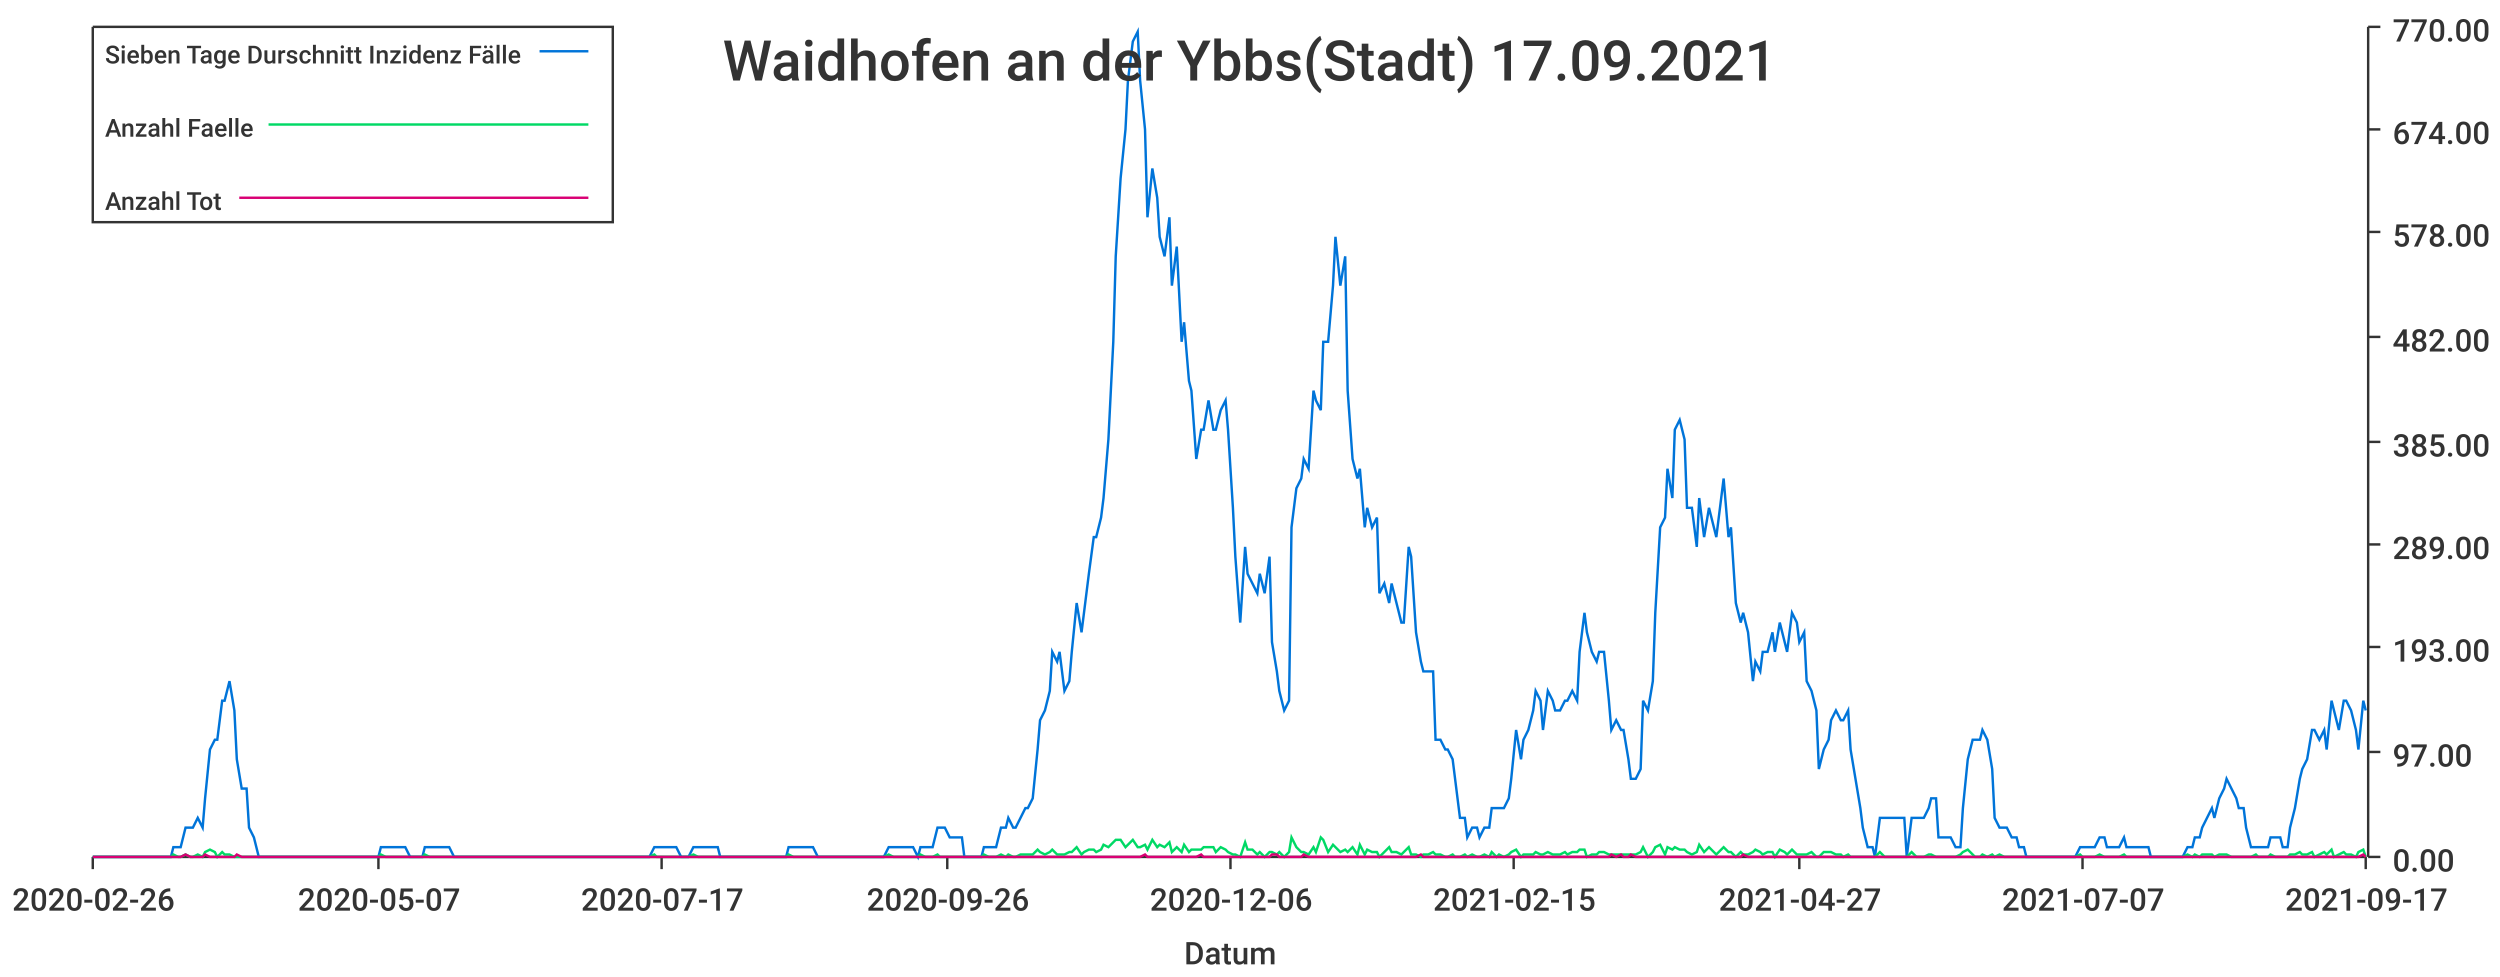
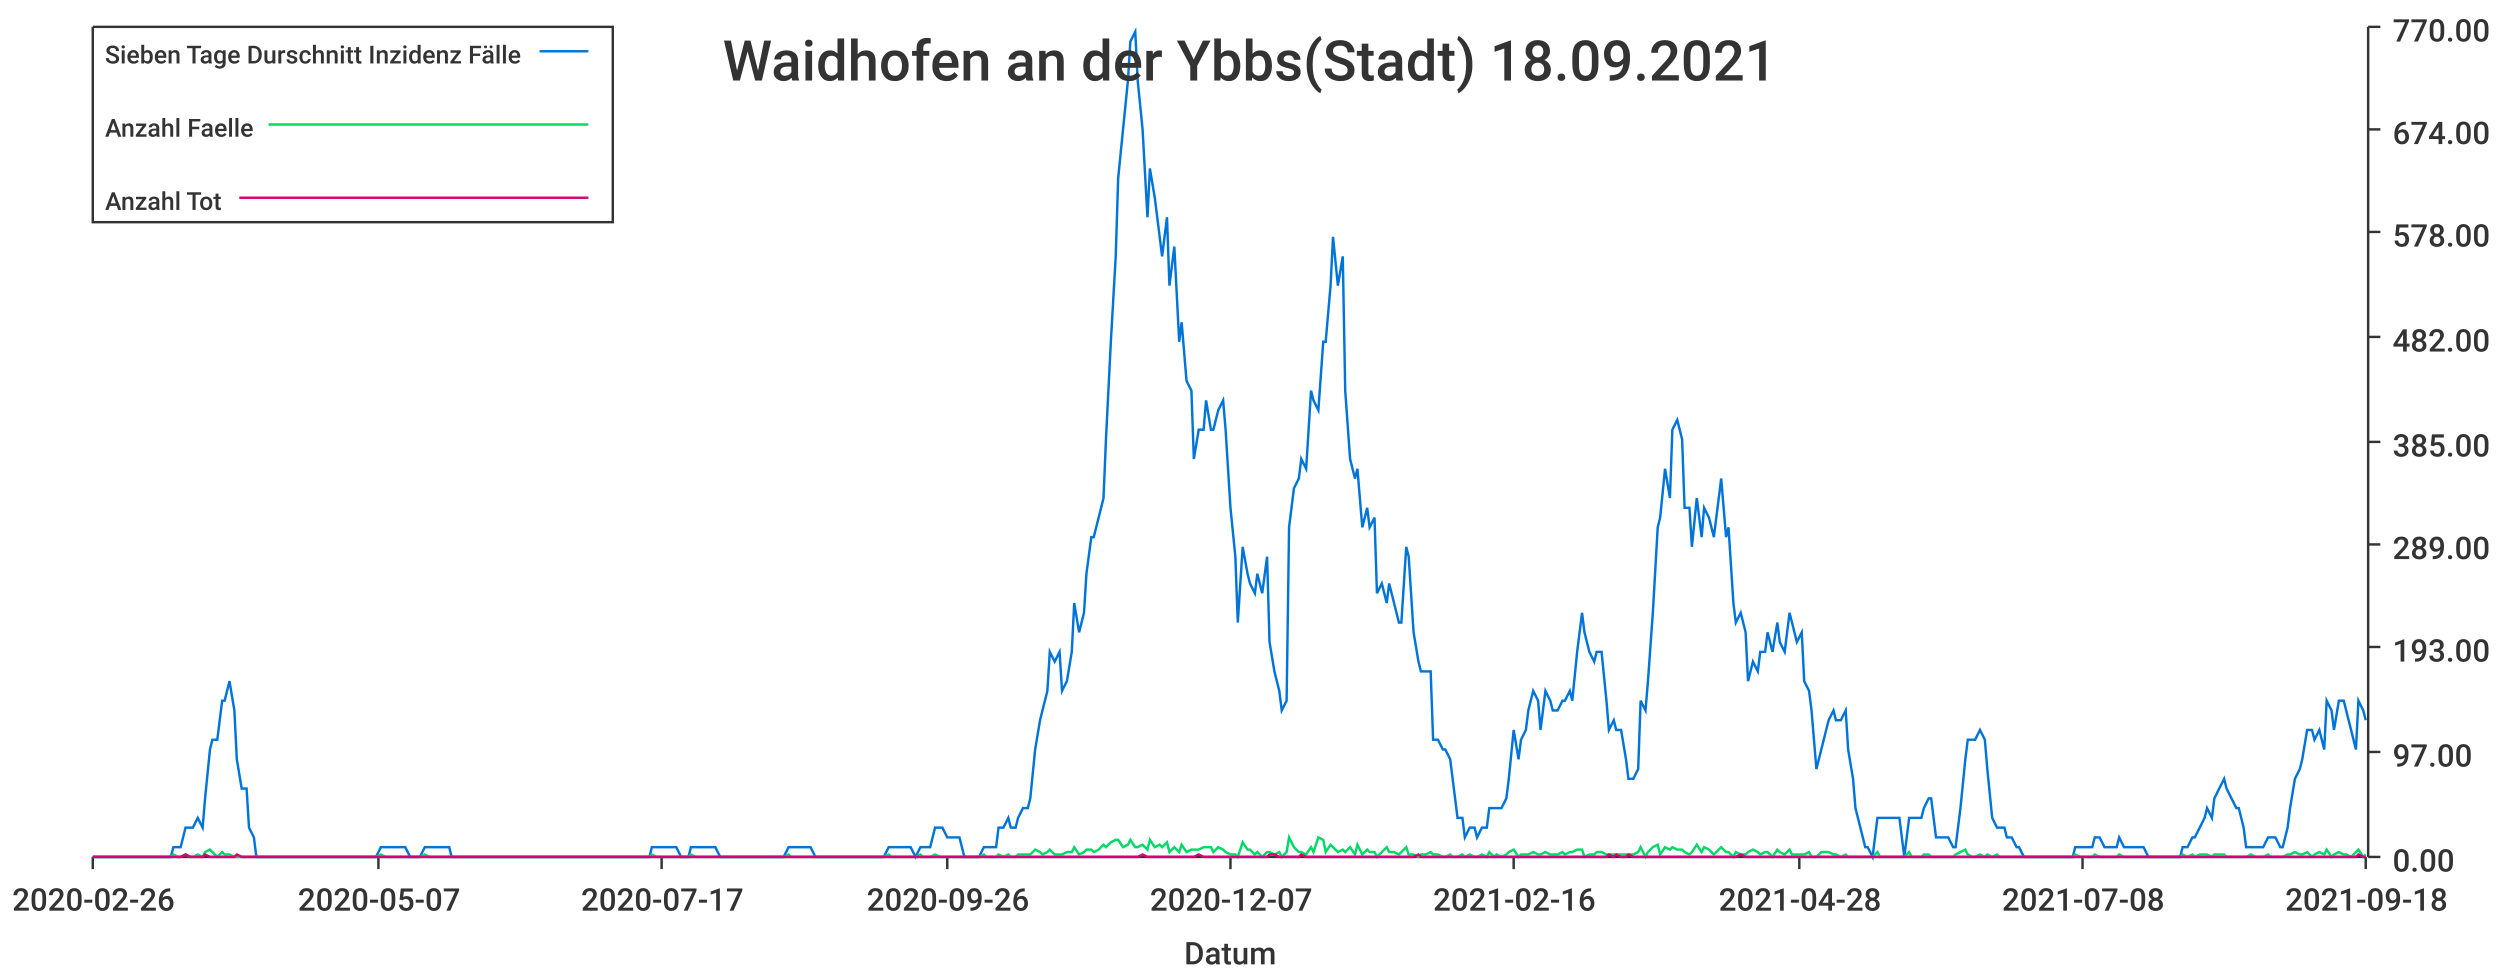
<svg xmlns="http://www.w3.org/2000/svg" width="1024" height="400">\n<path d="M 0 0 L 1024 0 L 1024 400 L 0 400 L 0 0" style="stroke-width:0;stroke:rgba(255,255,255,1.0);fill:rgba(255,255,255,1.0)" />
  <path d="M 38 11 L 969 11 L 969 351 L 38 351 L 38 11" style="stroke-width:0;stroke:rgba(255,255,255,1.0);fill:rgba(255,255,255,1.0)" />
  <path d="M 38 351 L 969 351" style="stroke-width:1;stroke:rgba(51,51,51,1.0);fill:none" />
  <path d="M 38 351 L 38 356" style="stroke-width:1;stroke:rgba(51,51,51,1.0);fill:none" />
  <text x="5" y="373" style="stroke-width:0;stroke:none;fill:rgba(51,51,51,1.0);font-size:12.8px;font-family:'Roboto Medium',sans-serif">2020-02-26</text>
  <path d="M 155 351 L 155 356" style="stroke-width:1;stroke:rgba(51,51,51,1.0);fill:none" />
  <text x="122" y="373" style="stroke-width:0;stroke:none;fill:rgba(51,51,51,1.0);font-size:12.8px;font-family:'Roboto Medium',sans-serif">2020-05-07</text>
  <path d="M 271 351 L 271 356" style="stroke-width:1;stroke:rgba(51,51,51,1.0);fill:none" />
  <text x="238" y="373" style="stroke-width:0;stroke:none;fill:rgba(51,51,51,1.0);font-size:12.8px;font-family:'Roboto Medium',sans-serif">2020-07-17</text>
  <path d="M 388 351 L 388 356" style="stroke-width:1;stroke:rgba(51,51,51,1.0);fill:none" />
  <text x="355" y="373" style="stroke-width:0;stroke:none;fill:rgba(51,51,51,1.0);font-size:12.8px;font-family:'Roboto Medium',sans-serif">2020-09-26</text>
  <path d="M 504 351 L 504 356" style="stroke-width:1;stroke:rgba(51,51,51,1.0);fill:none" />
-   <text x="471" y="373" style="stroke-width:0;stroke:none;fill:rgba(51,51,51,1.0);font-size:12.8px;font-family:'Roboto Medium',sans-serif">2020-12-06</text>
+   <text x="471" y="373" style="stroke-width:0;stroke:none;fill:rgba(51,51,51,1.0);font-size:12.8px;font-family:'Roboto Medium',sans-serif">2020-12-07</text>
  <path d="M 620 351 L 620 356" style="stroke-width:1;stroke:rgba(51,51,51,1.0);fill:none" />
-   <text x="587" y="373" style="stroke-width:0;stroke:none;fill:rgba(51,51,51,1.0);font-size:12.8px;font-family:'Roboto Medium',sans-serif">2021-02-15</text>
+   <text x="587" y="373" style="stroke-width:0;stroke:none;fill:rgba(51,51,51,1.0);font-size:12.8px;font-family:'Roboto Medium',sans-serif">2021-02-16</text>
  <path d="M 737 351 L 737 356" style="stroke-width:1;stroke:rgba(51,51,51,1.0);fill:none" />
-   <text x="704" y="373" style="stroke-width:0;stroke:none;fill:rgba(51,51,51,1.0);font-size:12.8px;font-family:'Roboto Medium',sans-serif">2021-04-27</text>
+   <text x="704" y="373" style="stroke-width:0;stroke:none;fill:rgba(51,51,51,1.0);font-size:12.8px;font-family:'Roboto Medium',sans-serif">2021-04-28</text>
  <path d="M 853 351 L 853 356" style="stroke-width:1;stroke:rgba(51,51,51,1.0);fill:none" />
-   <text x="820" y="373" style="stroke-width:0;stroke:none;fill:rgba(51,51,51,1.0);font-size:12.8px;font-family:'Roboto Medium',sans-serif">2021-07-07</text>
+   <text x="820" y="373" style="stroke-width:0;stroke:none;fill:rgba(51,51,51,1.0);font-size:12.8px;font-family:'Roboto Medium',sans-serif">2021-07-08</text>
  <path d="M 969 351 L 969 356" style="stroke-width:1;stroke:rgba(51,51,51,1.0);fill:none" />
-   <text x="936" y="373" style="stroke-width:0;stroke:none;fill:rgba(51,51,51,1.0);font-size:12.8px;font-family:'Roboto Medium',sans-serif">2021-09-17</text>
+   <text x="936" y="373" style="stroke-width:0;stroke:none;fill:rgba(51,51,51,1.0);font-size:12.8px;font-family:'Roboto Medium',sans-serif">2021-09-18</text>
  <text x="485" y="395" style="stroke-width:0;stroke:none;fill:rgba(51,51,51,1.0);font-size:12.8px;font-family:'Roboto Medium',sans-serif">Datum</text>
  <path d="M 970 351 L 970 11" style="stroke-width:1;stroke:rgba(51,51,51,1.0);fill:none" />
  <path d="M 970 351 L 975 351" style="stroke-width:1;stroke:rgba(51,51,51,1.0);fill:none" />
  <text x="980" y="357" style="stroke-width:0;stroke:none;fill:rgba(51,51,51,1.0);font-size:12.8px;font-family:'Roboto Medium',sans-serif">0.00</text>
  <path d="M 970 308 L 975 308" style="stroke-width:1;stroke:rgba(51,51,51,1.0);fill:none" />
  <text x="980" y="314" style="stroke-width:0;stroke:none;fill:rgba(51,51,51,1.0);font-size:12.8px;font-family:'Roboto Medium',sans-serif">97.00</text>
  <path d="M 970 265 L 975 265" style="stroke-width:1;stroke:rgba(51,51,51,1.0);fill:none" />
  <text x="980" y="271" style="stroke-width:0;stroke:none;fill:rgba(51,51,51,1.0);font-size:12.8px;font-family:'Roboto Medium',sans-serif">193.00</text>
  <path d="M 970 223 L 975 223" style="stroke-width:1;stroke:rgba(51,51,51,1.0);fill:none" />
  <text x="980" y="229" style="stroke-width:0;stroke:none;fill:rgba(51,51,51,1.0);font-size:12.8px;font-family:'Roboto Medium',sans-serif">289.00</text>
  <path d="M 970 181 L 975 181" style="stroke-width:1;stroke:rgba(51,51,51,1.0);fill:none" />
  <text x="980" y="187" style="stroke-width:0;stroke:none;fill:rgba(51,51,51,1.0);font-size:12.8px;font-family:'Roboto Medium',sans-serif">385.00</text>
  <path d="M 970 138 L 975 138" style="stroke-width:1;stroke:rgba(51,51,51,1.0);fill:none" />
  <text x="980" y="144" style="stroke-width:0;stroke:none;fill:rgba(51,51,51,1.0);font-size:12.8px;font-family:'Roboto Medium',sans-serif">482.00</text>
  <path d="M 970 95 L 975 95" style="stroke-width:1;stroke:rgba(51,51,51,1.0);fill:none" />
  <text x="980" y="101" style="stroke-width:0;stroke:none;fill:rgba(51,51,51,1.0);font-size:12.8px;font-family:'Roboto Medium',sans-serif">578.00</text>
  <path d="M 970 53 L 975 53" style="stroke-width:1;stroke:rgba(51,51,51,1.0);fill:none" />
  <text x="980" y="59" style="stroke-width:0;stroke:none;fill:rgba(51,51,51,1.0);font-size:12.8px;font-family:'Roboto Medium',sans-serif">674.00</text>
  <path d="M 970 11 L 975 11" style="stroke-width:1;stroke:rgba(51,51,51,1.0);fill:none" />
  <text x="980" y="17" style="stroke-width:0;stroke:none;fill:rgba(51,51,51,1.0);font-size:12.8px;font-family:'Roboto Medium',sans-serif">770.00</text>
-   <path d="M 38 351 L 40 351 L 42 351 L 43 351 L 45 351 L 47 351 L 48 351 L 50 351 L 52 351 L 53 351 L 55 351 L 56 351 L 58 351 L 60 351 L 61 351 L 63 351 L 65 351 L 66 351 L 68 351 L 70 351 L 71 347 L 73 347 L 74 347 L 76 339 L 78 339 L 79 339 L 81 335 L 83 339 L 84 327 L 86 307 L 88 303 L 89 303 L 91 287 L 92 287 L 94 279 L 96 291 L 97 311 L 99 323 L 101 323 L 102 339 L 104 343 L 106 351 L 107 351 L 109 351 L 110 351 L 112 351 L 114 351 L 115 351 L 117 351 L 119 351 L 120 351 L 122 351 L 124 351 L 125 351 L 127 351 L 128 351 L 130 351 L 132 351 L 133 351 L 135 351 L 137 351 L 138 351 L 140 351 L 142 351 L 143 351 L 145 351 L 146 351 L 148 351 L 150 351 L 151 351 L 153 351 L 155 351 L 156 347 L 158 347 L 160 347 L 161 347 L 163 347 L 164 347 L 166 347 L 168 351 L 169 351 L 171 351 L 173 351 L 174 347 L 176 347 L 178 347 L 179 347 L 181 347 L 182 347 L 184 347 L 186 351 L 187 351 L 189 351 L 191 351 L 192 351 L 194 351 L 196 351 L 197 351 L 199 351 L 200 351 L 202 351 L 204 351 L 205 351 L 207 351 L 209 351 L 210 351 L 212 351 L 214 351 L 215 351 L 217 351 L 218 351 L 220 351 L 222 351 L 223 351 L 225 351 L 227 351 L 228 351 L 230 351 L 232 351 L 233 351 L 235 351 L 236 351 L 238 351 L 240 351 L 241 351 L 243 351 L 245 351 L 246 351 L 248 351 L 250 351 L 251 351 L 253 351 L 254 351 L 256 351 L 258 351 L 259 351 L 261 351 L 263 351 L 264 351 L 266 351 L 268 347 L 269 347 L 271 347 L 272 347 L 274 347 L 276 347 L 277 347 L 279 351 L 281 351 L 282 351 L 284 347 L 286 347 L 287 347 L 289 347 L 290 347 L 292 347 L 294 347 L 295 351 L 297 351 L 299 351 L 300 351 L 302 351 L 304 351 L 305 351 L 307 351 L 308 351 L 310 351 L 312 351 L 313 351 L 315 351 L 317 351 L 318 351 L 320 351 L 322 351 L 323 347 L 325 347 L 326 347 L 328 347 L 330 347 L 331 347 L 333 347 L 335 351 L 336 351 L 338 351 L 340 351 L 341 351 L 343 351 L 344 351 L 346 351 L 348 351 L 349 351 L 351 351 L 353 351 L 354 351 L 356 351 L 358 351 L 359 351 L 361 351 L 362 351 L 364 347 L 366 347 L 367 347 L 369 347 L 371 347 L 372 347 L 374 347 L 376 351 L 377 347 L 379 347 L 380 347 L 382 347 L 384 339 L 385 339 L 387 339 L 389 343 L 390 343 L 392 343 L 394 343 L 395 351 L 397 351 L 398 351 L 400 351 L 402 351 L 403 347 L 405 347 L 407 347 L 408 347 L 410 339 L 412 339 L 413 335 L 415 339 L 416 339 L 418 335 L 420 331 L 421 331 L 423 327 L 425 307 L 426 295 L 428 291 L 430 283 L 431 267 L 433 271 L 434 267 L 436 283 L 438 279 L 439 267 L 441 247 L 443 259 L 444 251 L 446 235 L 448 220 L 449 220 L 451 212 L 452 204 L 454 180 L 456 140 L 457 105 L 459 73 L 461 53 L 462 33 L 464 17 L 466 13 L 467 33 L 469 53 L 470 89 L 472 69 L 474 81 L 475 97 L 477 105 L 479 89 L 480 117 L 482 101 L 484 140 L 485 132 L 487 156 L 488 160 L 490 188 L 492 176 L 493 176 L 495 164 L 497 176 L 498 176 L 500 168 L 502 164 L 503 176 L 505 208 L 506 228 L 508 255 L 510 224 L 511 235 L 513 239 L 515 243 L 516 235 L 518 243 L 520 228 L 521 263 L 523 275 L 524 283 L 526 291 L 528 287 L 529 216 L 531 200 L 533 196 L 534 188 L 536 192 L 538 160 L 539 164 L 541 168 L 542 140 L 544 140 L 546 117 L 547 97 L 549 117 L 551 105 L 552 160 L 554 188 L 556 196 L 557 192 L 559 216 L 560 208 L 562 216 L 564 212 L 565 243 L 567 239 L 569 247 L 570 239 L 572 247 L 574 255 L 575 255 L 577 224 L 578 228 L 580 259 L 582 271 L 583 275 L 585 275 L 587 275 L 588 303 L 590 303 L 592 307 L 593 307 L 595 311 L 596 319 L 598 335 L 600 335 L 601 343 L 603 339 L 605 339 L 606 343 L 608 339 L 610 339 L 611 331 L 613 331 L 614 331 L 616 331 L 618 327 L 619 319 L 621 299 L 623 311 L 624 303 L 626 299 L 628 291 L 629 283 L 631 287 L 632 299 L 634 283 L 636 287 L 637 291 L 639 291 L 641 287 L 642 287 L 644 283 L 646 287 L 647 267 L 649 251 L 650 259 L 652 267 L 654 271 L 655 267 L 657 267 L 659 287 L 660 299 L 662 295 L 664 299 L 665 299 L 667 311 L 668 319 L 670 319 L 672 315 L 673 287 L 675 291 L 677 279 L 678 251 L 680 216 L 682 212 L 683 192 L 685 204 L 686 176 L 688 172 L 690 180 L 691 208 L 693 208 L 695 224 L 696 204 L 698 220 L 700 208 L 701 212 L 703 220 L 704 212 L 706 196 L 708 220 L 709 216 L 711 247 L 713 255 L 714 251 L 716 259 L 718 279 L 719 271 L 721 275 L 722 267 L 724 267 L 726 259 L 727 267 L 729 255 L 731 263 L 732 267 L 734 251 L 736 255 L 737 263 L 739 259 L 740 279 L 742 283 L 744 291 L 745 315 L 747 307 L 749 303 L 750 295 L 752 291 L 754 295 L 755 295 L 757 291 L 758 307 L 760 319 L 762 331 L 763 339 L 765 347 L 767 347 L 768 351 L 770 335 L 772 335 L 773 335 L 775 335 L 776 335 L 778 335 L 780 335 L 781 351 L 783 335 L 785 335 L 786 335 L 788 335 L 790 331 L 791 327 L 793 327 L 794 343 L 796 343 L 798 343 L 799 343 L 801 347 L 803 347 L 804 331 L 806 311 L 808 303 L 809 303 L 811 303 L 812 299 L 814 303 L 816 315 L 817 335 L 819 339 L 821 339 L 822 339 L 824 343 L 826 343 L 827 347 L 829 347 L 830 351 L 832 351 L 834 351 L 835 351 L 837 351 L 839 351 L 840 351 L 842 351 L 844 351 L 845 351 L 847 351 L 848 351 L 850 351 L 852 347 L 853 347 L 855 347 L 857 347 L 858 347 L 860 343 L 862 343 L 863 347 L 865 347 L 866 347 L 868 347 L 870 343 L 871 347 L 873 347 L 875 347 L 876 347 L 878 347 L 880 347 L 881 351 L 883 351 L 884 351 L 886 351 L 888 351 L 889 351 L 891 351 L 893 351 L 894 351 L 896 347 L 898 347 L 899 343 L 901 343 L 902 339 L 904 335 L 906 331 L 907 335 L 909 327 L 911 323 L 912 319 L 914 323 L 916 327 L 917 331 L 919 331 L 920 339 L 922 347 L 924 347 L 925 347 L 927 347 L 929 347 L 930 343 L 932 343 L 934 343 L 935 347 L 937 347 L 938 339 L 940 331 L 942 319 L 943 315 L 945 311 L 947 299 L 948 299 L 950 303 L 952 299 L 953 307 L 955 287 L 956 291 L 958 299 L 960 287 L 961 287 L 963 291 L 965 299 L 966 307 L 968 287 L 969 291" style="stroke-width:1;stroke:rgba(0,116,217,1.0);fill:none" />
-   <path d="M 38 351 L 40 351 L 42 351 L 43 351 L 45 351 L 47 351 L 48 351 L 50 351 L 52 351 L 53 351 L 55 351 L 56 351 L 58 351 L 60 351 L 61 351 L 63 351 L 65 351 L 66 351 L 68 351 L 70 351 L 71 350 L 73 351 L 74 351 L 76 350 L 78 351 L 79 351 L 81 350 L 83 351 L 84 349 L 86 348 L 88 349 L 89 351 L 91 349 L 92 350 L 94 350 L 96 351 L 97 351 L 99 351 L 101 351 L 102 351 L 104 351 L 106 351 L 107 351 L 109 351 L 110 351 L 112 351 L 114 351 L 115 351 L 117 351 L 119 351 L 120 351 L 122 351 L 124 351 L 125 351 L 127 351 L 128 351 L 130 351 L 132 351 L 133 351 L 135 351 L 137 351 L 138 351 L 140 351 L 142 351 L 143 351 L 145 351 L 146 351 L 148 351 L 150 351 L 151 351 L 153 351 L 155 351 L 156 350 L 158 351 L 160 351 L 161 351 L 163 351 L 164 351 L 166 351 L 168 351 L 169 351 L 171 351 L 173 351 L 174 350 L 176 351 L 178 351 L 179 351 L 181 351 L 182 351 L 184 351 L 186 351 L 187 351 L 189 351 L 191 351 L 192 351 L 194 351 L 196 351 L 197 351 L 199 351 L 200 351 L 202 351 L 204 351 L 205 351 L 207 351 L 209 351 L 210 351 L 212 351 L 214 351 L 215 351 L 217 351 L 218 351 L 220 351 L 222 351 L 223 351 L 225 351 L 227 351 L 228 351 L 230 351 L 232 351 L 233 351 L 235 351 L 236 351 L 238 351 L 240 351 L 241 351 L 243 351 L 245 351 L 246 351 L 248 351 L 250 351 L 251 351 L 253 351 L 254 351 L 256 351 L 258 351 L 259 351 L 261 351 L 263 351 L 264 351 L 266 351 L 268 350 L 269 351 L 271 351 L 272 351 L 274 351 L 276 351 L 277 351 L 279 351 L 281 351 L 282 351 L 284 350 L 286 351 L 287 351 L 289 351 L 290 351 L 292 351 L 294 351 L 295 351 L 297 351 L 299 351 L 300 351 L 302 351 L 304 351 L 305 351 L 307 351 L 308 351 L 310 351 L 312 351 L 313 351 L 315 351 L 317 351 L 318 351 L 320 351 L 322 351 L 323 350 L 325 351 L 326 351 L 328 351 L 330 351 L 331 351 L 333 351 L 335 351 L 336 351 L 338 351 L 340 351 L 341 351 L 343 351 L 344 351 L 346 351 L 348 351 L 349 351 L 351 351 L 353 351 L 354 351 L 356 351 L 358 351 L 359 351 L 361 351 L 362 351 L 364 350 L 366 351 L 367 351 L 369 351 L 371 351 L 372 351 L 374 351 L 376 351 L 377 350 L 379 351 L 380 351 L 382 351 L 384 350 L 385 351 L 387 351 L 389 351 L 390 351 L 392 351 L 394 351 L 395 351 L 397 351 L 398 351 L 400 351 L 402 351 L 403 350 L 405 351 L 407 351 L 408 351 L 410 350 L 412 351 L 413 350 L 415 351 L 416 351 L 418 350 L 420 350 L 421 350 L 423 350 L 425 348 L 426 349 L 428 350 L 430 349 L 431 348 L 433 350 L 434 350 L 436 350 L 438 349 L 439 349 L 441 347 L 443 350 L 444 349 L 446 348 L 448 348 L 449 349 L 451 348 L 452 346 L 454 347 L 456 345 L 457 344 L 459 344 L 461 347 L 462 346 L 464 344 L 466 347 L 467 347 L 469 346 L 470 348 L 472 344 L 474 347 L 475 346 L 477 347 L 479 345 L 480 349 L 482 347 L 484 349 L 485 346 L 487 349 L 488 348 L 490 348 L 492 348 L 493 347 L 495 347 L 497 347 L 498 349 L 500 347 L 502 348 L 503 349 L 505 350 L 506 350 L 508 351 L 510 345 L 511 348 L 513 348 L 515 350 L 516 349 L 518 351 L 520 349 L 521 349 L 523 350 L 524 349 L 526 351 L 528 349 L 529 343 L 531 347 L 533 349 L 534 349 L 536 350 L 538 347 L 539 349 L 541 343 L 542 344 L 544 349 L 546 346 L 547 347 L 549 349 L 551 348 L 552 349 L 554 347 L 556 350 L 557 346 L 559 350 L 560 348 L 562 349 L 564 349 L 565 351 L 567 349 L 569 347 L 570 349 L 572 349 L 574 350 L 575 349 L 577 347 L 578 350 L 580 350 L 582 351 L 583 350 L 585 350 L 587 349 L 588 350 L 590 350 L 592 351 L 593 351 L 595 350 L 596 351 L 598 351 L 600 350 L 601 351 L 603 350 L 605 351 L 606 351 L 608 350 L 610 351 L 611 349 L 613 351 L 614 350 L 616 351 L 618 350 L 619 349 L 621 348 L 623 351 L 624 350 L 626 350 L 628 350 L 629 349 L 631 350 L 632 350 L 634 349 L 636 350 L 637 350 L 639 350 L 641 349 L 642 350 L 644 349 L 646 349 L 647 348 L 649 348 L 650 351 L 652 350 L 654 350 L 655 349 L 657 349 L 659 350 L 660 350 L 662 350 L 664 350 L 665 350 L 667 350 L 668 350 L 670 350 L 672 349 L 673 347 L 675 351 L 677 349 L 678 347 L 680 346 L 682 350 L 683 347 L 685 348 L 686 347 L 688 348 L 690 348 L 691 349 L 693 350 L 695 349 L 696 346 L 698 349 L 700 347 L 701 348 L 703 350 L 704 349 L 706 347 L 708 349 L 709 349 L 711 351 L 713 349 L 714 350 L 716 350 L 718 349 L 719 348 L 721 349 L 722 350 L 724 349 L 726 349 L 727 351 L 729 348 L 731 349 L 732 350 L 734 348 L 736 350 L 737 350 L 739 350 L 740 350 L 742 349 L 744 351 L 745 351 L 747 349 L 749 349 L 750 349 L 752 350 L 754 350 L 755 351 L 757 350 L 758 351 L 760 351 L 762 351 L 763 351 L 765 351 L 767 351 L 768 351 L 770 349 L 772 351 L 773 351 L 775 351 L 776 351 L 778 351 L 780 351 L 781 351 L 783 349 L 785 351 L 786 351 L 788 351 L 790 350 L 791 350 L 793 351 L 794 351 L 796 351 L 798 351 L 799 351 L 801 351 L 803 350 L 804 349 L 806 348 L 808 350 L 809 351 L 811 351 L 812 350 L 814 351 L 816 350 L 817 351 L 819 350 L 821 351 L 822 351 L 824 351 L 826 351 L 827 351 L 829 351 L 830 351 L 832 351 L 834 351 L 835 351 L 837 351 L 839 351 L 840 351 L 842 351 L 844 351 L 845 351 L 847 351 L 848 351 L 850 351 L 852 350 L 853 351 L 855 351 L 857 351 L 858 351 L 860 350 L 862 351 L 863 351 L 865 351 L 866 351 L 868 351 L 870 350 L 871 351 L 873 351 L 875 351 L 876 351 L 878 351 L 880 351 L 881 351 L 883 351 L 884 351 L 886 351 L 888 351 L 889 351 L 891 351 L 893 351 L 894 351 L 896 350 L 898 351 L 899 350 L 901 351 L 902 350 L 904 350 L 906 350 L 907 351 L 909 350 L 911 350 L 912 350 L 914 351 L 916 351 L 917 351 L 919 351 L 920 351 L 922 351 L 924 350 L 925 351 L 927 351 L 929 351 L 930 350 L 932 351 L 934 351 L 935 351 L 937 351 L 938 350 L 940 350 L 942 349 L 943 350 L 945 350 L 947 349 L 948 351 L 950 350 L 952 349 L 953 350 L 955 348 L 956 351 L 958 350 L 960 349 L 961 350 L 963 350 L 965 351 L 966 349 L 968 348 L 969 351" style="stroke-width:1;stroke:rgba(0,217,101,1.0);fill:none" />
-   <path d="M 38 351 L 40 351 L 42 351 L 43 351 L 45 351 L 47 351 L 48 351 L 50 351 L 52 351 L 53 351 L 55 351 L 56 351 L 58 351 L 60 351 L 61 351 L 63 351 L 65 351 L 66 351 L 68 351 L 70 351 L 71 351 L 73 351 L 74 351 L 76 350 L 78 351 L 79 351 L 81 351 L 83 351 L 84 350 L 86 351 L 88 351 L 89 351 L 91 351 L 92 351 L 94 351 L 96 351 L 97 350 L 99 351 L 101 351 L 102 351 L 104 351 L 106 351 L 107 351 L 109 351 L 110 351 L 112 351 L 114 351 L 115 351 L 117 351 L 119 351 L 120 351 L 122 351 L 124 351 L 125 351 L 127 351 L 128 351 L 130 351 L 132 351 L 133 351 L 135 351 L 137 351 L 138 351 L 140 351 L 142 351 L 143 351 L 145 351 L 146 351 L 148 351 L 150 351 L 151 351 L 153 351 L 155 351 L 156 351 L 158 351 L 160 351 L 161 351 L 163 351 L 164 351 L 166 351 L 168 351 L 169 351 L 171 351 L 173 351 L 174 351 L 176 351 L 178 351 L 179 351 L 181 351 L 182 351 L 184 351 L 186 351 L 187 351 L 189 351 L 191 351 L 192 351 L 194 351 L 196 351 L 197 351 L 199 351 L 200 351 L 202 351 L 204 351 L 205 351 L 207 351 L 209 351 L 210 351 L 212 351 L 214 351 L 215 351 L 217 351 L 218 351 L 220 351 L 222 351 L 223 351 L 225 351 L 227 351 L 228 351 L 230 351 L 232 351 L 233 351 L 235 351 L 236 351 L 238 351 L 240 351 L 241 351 L 243 351 L 245 351 L 246 351 L 248 351 L 250 351 L 251 351 L 253 351 L 254 351 L 256 351 L 258 351 L 259 351 L 261 351 L 263 351 L 264 351 L 266 351 L 268 351 L 269 351 L 271 351 L 272 351 L 274 351 L 276 351 L 277 351 L 279 351 L 281 351 L 282 351 L 284 351 L 286 351 L 287 351 L 289 351 L 290 351 L 292 351 L 294 351 L 295 351 L 297 351 L 299 351 L 300 351 L 302 351 L 304 351 L 305 351 L 307 351 L 308 351 L 310 351 L 312 351 L 313 351 L 315 351 L 317 351 L 318 351 L 320 351 L 322 351 L 323 351 L 325 351 L 326 351 L 328 351 L 330 351 L 331 351 L 333 351 L 335 351 L 336 351 L 338 351 L 340 351 L 341 351 L 343 351 L 344 351 L 346 351 L 348 351 L 349 351 L 351 351 L 353 351 L 354 351 L 356 351 L 358 351 L 359 351 L 361 351 L 362 351 L 364 351 L 366 351 L 367 351 L 369 351 L 371 351 L 372 351 L 374 351 L 376 351 L 377 351 L 379 351 L 380 351 L 382 351 L 384 351 L 385 351 L 387 351 L 389 351 L 390 351 L 392 351 L 394 351 L 395 351 L 397 351 L 398 351 L 400 351 L 402 351 L 403 351 L 405 351 L 407 351 L 408 351 L 410 351 L 412 351 L 413 351 L 415 351 L 416 351 L 418 351 L 420 351 L 421 351 L 423 351 L 425 351 L 426 351 L 428 351 L 430 351 L 431 351 L 433 351 L 434 351 L 436 351 L 438 351 L 439 351 L 441 351 L 443 351 L 444 351 L 446 351 L 448 351 L 449 351 L 451 351 L 452 351 L 454 351 L 456 351 L 457 351 L 459 351 L 461 351 L 462 351 L 464 351 L 466 351 L 467 351 L 469 350 L 470 351 L 472 351 L 474 351 L 475 351 L 477 351 L 479 351 L 480 351 L 482 351 L 484 351 L 485 351 L 487 351 L 488 351 L 490 351 L 492 350 L 493 351 L 495 351 L 497 351 L 498 351 L 500 351 L 502 351 L 503 351 L 505 351 L 506 351 L 508 351 L 510 351 L 511 351 L 513 351 L 515 351 L 516 351 L 518 351 L 520 351 L 521 350 L 523 350 L 524 351 L 526 351 L 528 351 L 529 351 L 531 351 L 533 351 L 534 350 L 536 351 L 538 351 L 539 351 L 541 351 L 542 351 L 544 351 L 546 351 L 547 351 L 549 351 L 551 351 L 552 351 L 554 351 L 556 351 L 557 351 L 559 351 L 560 351 L 562 351 L 564 351 L 565 351 L 567 351 L 569 351 L 570 351 L 572 351 L 574 351 L 575 351 L 577 351 L 578 351 L 580 351 L 582 350 L 583 351 L 585 351 L 587 351 L 588 351 L 590 351 L 592 351 L 593 351 L 595 351 L 596 351 L 598 351 L 600 351 L 601 351 L 603 351 L 605 351 L 606 351 L 608 351 L 610 351 L 611 351 L 613 351 L 614 351 L 616 351 L 618 351 L 619 351 L 621 351 L 623 351 L 624 351 L 626 351 L 628 351 L 629 351 L 631 351 L 632 351 L 634 351 L 636 351 L 637 351 L 639 351 L 641 351 L 642 351 L 644 351 L 646 351 L 647 351 L 649 351 L 650 351 L 652 351 L 654 351 L 655 351 L 657 351 L 659 351 L 660 350 L 662 351 L 664 350 L 665 351 L 667 351 L 668 350 L 670 351 L 672 351 L 673 351 L 675 351 L 677 351 L 678 351 L 680 351 L 682 351 L 683 351 L 685 351 L 686 351 L 688 351 L 690 351 L 691 351 L 693 351 L 695 351 L 696 351 L 698 351 L 700 351 L 701 351 L 703 351 L 704 351 L 706 351 L 708 351 L 709 351 L 711 351 L 713 351 L 714 350 L 716 351 L 718 351 L 719 351 L 721 351 L 722 351 L 724 351 L 726 351 L 727 351 L 729 351 L 731 351 L 732 351 L 734 351 L 736 351 L 737 351 L 739 351 L 740 351 L 742 351 L 744 351 L 745 351 L 747 351 L 749 351 L 750 351 L 752 351 L 754 351 L 755 351 L 757 351 L 758 351 L 760 351 L 762 351 L 763 351 L 765 351 L 767 351 L 768 351 L 770 351 L 772 351 L 773 351 L 775 351 L 776 351 L 778 351 L 780 351 L 781 351 L 783 351 L 785 351 L 786 351 L 788 351 L 790 351 L 791 351 L 793 351 L 794 351 L 796 351 L 798 351 L 799 351 L 801 351 L 803 351 L 804 351 L 806 351 L 808 351 L 809 351 L 811 351 L 812 351 L 814 351 L 816 351 L 817 351 L 819 351 L 821 351 L 822 351 L 824 351 L 826 351 L 827 351 L 829 351 L 830 351 L 832 351 L 834 351 L 835 351 L 837 351 L 839 351 L 840 351 L 842 351 L 844 351 L 845 351 L 847 351 L 848 351 L 850 351 L 852 351 L 853 351 L 855 351 L 857 351 L 858 351 L 860 351 L 862 351 L 863 351 L 865 351 L 866 351 L 868 351 L 870 351 L 871 351 L 873 351 L 875 351 L 876 351 L 878 351 L 880 351 L 881 351 L 883 351 L 884 351 L 886 351 L 888 351 L 889 351 L 891 351 L 893 351 L 894 351 L 896 351 L 898 351 L 899 351 L 901 351 L 902 351 L 904 351 L 906 351 L 907 351 L 909 351 L 911 351 L 912 351 L 914 351 L 916 351 L 917 351 L 919 351 L 920 351 L 922 351 L 924 351 L 925 351 L 927 351 L 929 351 L 930 351 L 932 351 L 934 351 L 935 351 L 937 351 L 938 351 L 940 351 L 942 351 L 943 351 L 945 351 L 947 351 L 948 351 L 950 351 L 952 351 L 953 351 L 955 351 L 956 351 L 958 351 L 960 351 L 961 351 L 963 351 L 965 351 L 966 351 L 968 350 L 969 351" style="stroke-width:1;stroke:rgba(217,0,116,1.0);fill:none" />
-   <text x="296" y="33" style="stroke-width:0;stroke:none;fill:rgba(51,51,51,1.0);font-size:23.0px;font-family:'Roboto Medium',sans-serif">Waidhofen an der Ybbs(Stadt) 17.09.2021</text>
+   <path d="M 38 351 L 40 351 L 42 351 L 43 351 L 45 351 L 47 351 L 48 351 L 50 351 L 52 351 L 53 351 L 55 351 L 56 351 L 58 351 L 60 351 L 61 351 L 63 351 L 65 351 L 66 351 L 68 351 L 70 351 L 71 347 L 73 347 L 74 347 L 76 339 L 78 339 L 79 339 L 81 335 L 83 339 L 84 327 L 86 307 L 87 303 L 89 303 L 91 287 L 92 287 L 94 279 L 96 291 L 97 311 L 99 323 L 101 323 L 102 339 L 104 343 L 105 351 L 107 351 L 109 351 L 110 351 L 112 351 L 114 351 L 115 351 L 117 351 L 119 351 L 120 351 L 122 351 L 123 351 L 125 351 L 127 351 L 128 351 L 130 351 L 132 351 L 133 351 L 135 351 L 136 351 L 138 351 L 140 351 L 141 351 L 143 351 L 145 351 L 146 351 L 148 351 L 150 351 L 151 351 L 153 351 L 154 351 L 156 347 L 158 347 L 159 347 L 161 347 L 163 347 L 164 347 L 166 347 L 168 351 L 169 351 L 171 351 L 172 351 L 174 347 L 176 347 L 177 347 L 179 347 L 181 347 L 182 347 L 184 347 L 185 351 L 187 351 L 189 351 L 190 351 L 192 351 L 194 351 L 195 351 L 197 351 L 199 351 L 200 351 L 202 351 L 203 351 L 205 351 L 207 351 L 208 351 L 210 351 L 212 351 L 213 351 L 215 351 L 217 351 L 218 351 L 220 351 L 221 351 L 223 351 L 225 351 L 226 351 L 228 351 L 230 351 L 231 351 L 233 351 L 234 351 L 236 351 L 238 351 L 239 351 L 241 351 L 243 351 L 244 351 L 246 351 L 248 351 L 249 351 L 251 351 L 252 351 L 254 351 L 256 351 L 257 351 L 259 351 L 261 351 L 262 351 L 264 351 L 266 351 L 267 347 L 269 347 L 270 347 L 272 347 L 274 347 L 275 347 L 277 347 L 279 351 L 280 351 L 282 351 L 283 347 L 285 347 L 287 347 L 288 347 L 290 347 L 292 347 L 293 347 L 295 351 L 297 351 L 298 351 L 300 351 L 301 351 L 303 351 L 305 351 L 306 351 L 308 351 L 310 351 L 311 351 L 313 351 L 315 351 L 316 351 L 318 351 L 319 351 L 321 351 L 323 347 L 324 347 L 326 347 L 328 347 L 329 347 L 331 347 L 332 347 L 334 351 L 336 351 L 337 351 L 339 351 L 341 351 L 342 351 L 344 351 L 346 351 L 347 351 L 349 351 L 350 351 L 352 351 L 354 351 L 355 351 L 357 351 L 359 351 L 360 351 L 362 351 L 364 347 L 365 347 L 367 347 L 368 347 L 370 347 L 372 347 L 373 347 L 375 351 L 377 347 L 378 347 L 380 347 L 381 347 L 383 339 L 385 339 L 386 339 L 388 343 L 390 343 L 391 343 L 393 343 L 395 351 L 396 351 L 398 351 L 399 351 L 401 351 L 403 347 L 404 347 L 406 347 L 408 347 L 409 339 L 411 339 L 413 335 L 414 339 L 416 339 L 417 335 L 419 331 L 421 331 L 422 327 L 424 307 L 426 295 L 427 291 L 429 283 L 430 267 L 432 271 L 434 267 L 435 283 L 437 279 L 439 267 L 440 247 L 442 259 L 444 251 L 445 235 L 447 220 L 448 220 L 450 212 L 452 204 L 453 180 L 455 140 L 457 105 L 458 73 L 460 53 L 462 33 L 463 17 L 465 13 L 466 33 L 468 53 L 470 89 L 471 69 L 473 81 L 475 97 L 476 105 L 478 89 L 479 117 L 481 101 L 483 140 L 484 132 L 486 156 L 488 160 L 489 188 L 491 176 L 493 176 L 494 164 L 496 176 L 497 176 L 499 168 L 501 164 L 502 176 L 504 208 L 506 228 L 507 255 L 509 224 L 511 235 L 512 239 L 514 243 L 515 235 L 517 243 L 519 228 L 520 263 L 522 275 L 524 283 L 525 291 L 527 287 L 528 216 L 530 200 L 532 196 L 533 188 L 535 192 L 537 160 L 538 164 L 540 168 L 542 140 L 543 140 L 545 117 L 546 97 L 548 117 L 550 105 L 551 160 L 553 188 L 555 196 L 556 192 L 558 216 L 560 208 L 561 216 L 563 212 L 564 243 L 566 239 L 568 247 L 569 239 L 571 247 L 573 255 L 574 255 L 576 224 L 577 228 L 579 259 L 581 271 L 582 275 L 584 275 L 586 275 L 587 303 L 589 303 L 591 307 L 592 307 L 594 311 L 595 319 L 597 335 L 599 335 L 600 343 L 602 339 L 604 339 L 605 343 L 607 339 L 609 339 L 610 331 L 612 331 L 613 331 L 615 331 L 617 327 L 618 319 L 620 299 L 622 311 L 623 303 L 625 299 L 626 291 L 628 283 L 630 287 L 631 299 L 633 283 L 635 287 L 636 291 L 638 291 L 640 287 L 641 287 L 643 283 L 644 287 L 646 267 L 648 251 L 649 259 L 651 267 L 653 271 L 654 267 L 656 267 L 658 287 L 659 299 L 661 295 L 662 299 L 664 299 L 666 311 L 667 319 L 669 319 L 671 315 L 672 287 L 674 291 L 675 279 L 677 251 L 679 216 L 680 212 L 682 192 L 684 204 L 685 176 L 687 172 L 689 180 L 690 208 L 692 208 L 693 224 L 695 204 L 697 220 L 698 208 L 700 212 L 702 220 L 703 212 L 705 196 L 707 220 L 708 216 L 710 247 L 711 255 L 713 251 L 715 259 L 716 279 L 718 271 L 720 275 L 721 267 L 723 267 L 724 259 L 726 267 L 728 255 L 729 263 L 731 267 L 733 251 L 734 255 L 736 263 L 738 259 L 739 279 L 741 283 L 742 291 L 744 315 L 746 307 L 747 303 L 749 295 L 751 291 L 752 295 L 754 295 L 756 291 L 757 307 L 759 319 L 760 331 L 762 339 L 764 347 L 765 347 L 767 351 L 769 335 L 770 335 L 772 335 L 773 335 L 775 335 L 777 335 L 778 335 L 780 351 L 782 335 L 783 335 L 785 335 L 787 335 L 788 331 L 790 327 L 791 327 L 793 343 L 795 343 L 796 343 L 798 343 L 800 347 L 801 347 L 803 331 L 805 311 L 806 303 L 808 303 L 809 303 L 811 299 L 813 303 L 814 315 L 816 335 L 818 339 L 819 339 L 821 339 L 822 343 L 824 343 L 826 347 L 827 347 L 829 351 L 831 351 L 832 351 L 834 351 L 836 351 L 837 351 L 839 351 L 840 351 L 842 351 L 844 351 L 845 351 L 847 351 L 849 351 L 850 347 L 852 347 L 854 347 L 855 347 L 857 347 L 858 343 L 860 343 L 862 347 L 863 347 L 865 347 L 867 347 L 868 343 L 870 347 L 871 347 L 873 347 L 875 347 L 876 347 L 878 347 L 880 351 L 881 351 L 883 351 L 885 351 L 886 351 L 888 351 L 889 351 L 891 351 L 893 351 L 894 347 L 896 347 L 898 343 L 899 343 L 901 339 L 903 335 L 904 331 L 906 335 L 907 327 L 909 323 L 911 319 L 912 323 L 914 327 L 916 331 L 917 331 L 919 339 L 920 347 L 922 347 L 924 347 L 925 347 L 927 347 L 929 343 L 930 343 L 932 343 L 934 347 L 935 347 L 937 339 L 938 331 L 940 319 L 942 315 L 943 311 L 945 299 L 947 299 L 948 303 L 950 299 L 952 307 L 953 287 L 955 291 L 956 299 L 958 287 L 960 287 L 961 291 L 963 299 L 965 307 L 966 287 L 968 291 L 969 295" style="stroke-width:1;stroke:rgba(0,116,217,1.0);fill:none" />
+   <path d="M 38 351 L 40 351 L 42 351 L 43 351 L 45 351 L 47 351 L 48 351 L 50 351 L 52 351 L 53 351 L 55 351 L 56 351 L 58 351 L 60 351 L 61 351 L 63 351 L 65 351 L 66 351 L 68 351 L 70 351 L 71 350 L 73 351 L 74 351 L 76 350 L 78 351 L 79 351 L 81 350 L 83 351 L 84 349 L 86 348 L 87 349 L 89 351 L 91 349 L 92 350 L 94 350 L 96 351 L 97 351 L 99 351 L 101 351 L 102 351 L 104 351 L 105 351 L 107 351 L 109 351 L 110 351 L 112 351 L 114 351 L 115 351 L 117 351 L 119 351 L 120 351 L 122 351 L 123 351 L 125 351 L 127 351 L 128 351 L 130 351 L 132 351 L 133 351 L 135 351 L 136 351 L 138 351 L 140 351 L 141 351 L 143 351 L 145 351 L 146 351 L 148 351 L 150 351 L 151 351 L 153 351 L 154 351 L 156 350 L 158 351 L 159 351 L 161 351 L 163 351 L 164 351 L 166 351 L 168 351 L 169 351 L 171 351 L 172 351 L 174 350 L 176 351 L 177 351 L 179 351 L 181 351 L 182 351 L 184 351 L 185 351 L 187 351 L 189 351 L 190 351 L 192 351 L 194 351 L 195 351 L 197 351 L 199 351 L 200 351 L 202 351 L 203 351 L 205 351 L 207 351 L 208 351 L 210 351 L 212 351 L 213 351 L 215 351 L 217 351 L 218 351 L 220 351 L 221 351 L 223 351 L 225 351 L 226 351 L 228 351 L 230 351 L 231 351 L 233 351 L 234 351 L 236 351 L 238 351 L 239 351 L 241 351 L 243 351 L 244 351 L 246 351 L 248 351 L 249 351 L 251 351 L 252 351 L 254 351 L 256 351 L 257 351 L 259 351 L 261 351 L 262 351 L 264 351 L 266 351 L 267 350 L 269 351 L 270 351 L 272 351 L 274 351 L 275 351 L 277 351 L 279 351 L 280 351 L 282 351 L 283 350 L 285 351 L 287 351 L 288 351 L 290 351 L 292 351 L 293 351 L 295 351 L 297 351 L 298 351 L 300 351 L 301 351 L 303 351 L 305 351 L 306 351 L 308 351 L 310 351 L 311 351 L 313 351 L 315 351 L 316 351 L 318 351 L 319 351 L 321 351 L 323 350 L 324 351 L 326 351 L 328 351 L 329 351 L 331 351 L 332 351 L 334 351 L 336 351 L 337 351 L 339 351 L 341 351 L 342 351 L 344 351 L 346 351 L 347 351 L 349 351 L 350 351 L 352 351 L 354 351 L 355 351 L 357 351 L 359 351 L 360 351 L 362 351 L 364 350 L 365 351 L 367 351 L 368 351 L 370 351 L 372 351 L 373 351 L 375 351 L 377 350 L 378 351 L 380 351 L 381 351 L 383 350 L 385 351 L 386 351 L 388 351 L 390 351 L 391 351 L 393 351 L 395 351 L 396 351 L 398 351 L 399 351 L 401 351 L 403 350 L 404 351 L 406 351 L 408 351 L 409 350 L 411 351 L 413 350 L 414 351 L 416 351 L 417 350 L 419 350 L 421 350 L 422 350 L 424 348 L 426 349 L 427 350 L 429 349 L 430 348 L 432 350 L 434 350 L 435 350 L 437 349 L 439 349 L 440 347 L 442 350 L 444 349 L 445 348 L 447 348 L 448 349 L 450 348 L 452 346 L 453 347 L 455 345 L 457 344 L 458 344 L 460 347 L 462 346 L 463 344 L 465 347 L 466 347 L 468 346 L 470 348 L 471 344 L 473 347 L 475 346 L 476 347 L 478 345 L 479 349 L 481 347 L 483 349 L 484 346 L 486 349 L 488 348 L 489 348 L 491 348 L 493 347 L 494 347 L 496 347 L 497 349 L 499 347 L 501 348 L 502 349 L 504 350 L 506 350 L 507 351 L 509 345 L 511 348 L 512 348 L 514 350 L 515 349 L 517 351 L 519 349 L 520 349 L 522 350 L 524 349 L 525 351 L 527 349 L 528 343 L 530 347 L 532 349 L 533 349 L 535 350 L 537 347 L 538 349 L 540 343 L 542 344 L 543 349 L 545 346 L 546 347 L 548 349 L 550 348 L 551 349 L 553 347 L 555 350 L 556 346 L 558 350 L 560 348 L 561 349 L 563 349 L 564 351 L 566 349 L 568 347 L 569 349 L 571 349 L 573 350 L 574 349 L 576 347 L 577 350 L 579 350 L 581 351 L 582 350 L 584 350 L 586 349 L 587 350 L 589 350 L 591 351 L 592 351 L 594 350 L 595 351 L 597 351 L 599 350 L 600 351 L 602 350 L 604 351 L 605 351 L 607 350 L 609 351 L 610 349 L 612 351 L 613 350 L 615 351 L 617 350 L 618 349 L 620 348 L 622 351 L 623 350 L 625 350 L 626 350 L 628 349 L 630 350 L 631 350 L 633 349 L 635 350 L 636 350 L 638 350 L 640 349 L 641 350 L 643 349 L 644 349 L 646 348 L 648 348 L 649 351 L 651 350 L 653 350 L 654 349 L 656 349 L 658 350 L 659 350 L 661 350 L 662 350 L 664 350 L 666 350 L 667 350 L 669 350 L 671 349 L 672 347 L 674 351 L 675 349 L 677 347 L 679 346 L 680 350 L 682 347 L 684 348 L 685 347 L 687 348 L 689 348 L 690 349 L 692 350 L 693 349 L 695 346 L 697 349 L 698 347 L 700 348 L 702 350 L 703 349 L 705 347 L 707 349 L 708 349 L 710 351 L 711 349 L 713 350 L 715 350 L 716 349 L 718 348 L 720 349 L 721 350 L 723 349 L 724 349 L 726 351 L 728 348 L 729 349 L 731 350 L 733 348 L 734 350 L 736 350 L 738 350 L 739 350 L 741 349 L 742 351 L 744 351 L 746 349 L 747 349 L 749 349 L 751 350 L 752 350 L 754 351 L 756 350 L 757 351 L 759 351 L 760 351 L 762 351 L 764 351 L 765 351 L 767 351 L 769 349 L 770 351 L 772 351 L 773 351 L 775 351 L 777 351 L 778 351 L 780 351 L 782 349 L 783 351 L 785 351 L 787 351 L 788 350 L 790 350 L 791 351 L 793 351 L 795 351 L 796 351 L 798 351 L 800 351 L 801 350 L 803 349 L 805 348 L 806 350 L 808 351 L 809 351 L 811 350 L 813 351 L 814 350 L 816 351 L 818 350 L 819 351 L 821 351 L 822 351 L 824 351 L 826 351 L 827 351 L 829 351 L 831 351 L 832 351 L 834 351 L 836 351 L 837 351 L 839 351 L 840 351 L 842 351 L 844 351 L 845 351 L 847 351 L 849 351 L 850 350 L 852 351 L 854 351 L 855 351 L 857 351 L 858 350 L 860 351 L 862 351 L 863 351 L 865 351 L 867 351 L 868 350 L 870 351 L 871 351 L 873 351 L 875 351 L 876 351 L 878 351 L 880 351 L 881 351 L 883 351 L 885 351 L 886 351 L 888 351 L 889 351 L 891 351 L 893 351 L 894 350 L 896 351 L 898 350 L 899 351 L 901 350 L 903 350 L 904 350 L 906 351 L 907 350 L 909 350 L 911 350 L 912 351 L 914 351 L 916 351 L 917 351 L 919 351 L 920 351 L 922 350 L 924 351 L 925 351 L 927 351 L 929 350 L 930 351 L 932 351 L 934 351 L 935 351 L 937 350 L 938 350 L 940 349 L 942 350 L 943 350 L 945 349 L 947 351 L 948 350 L 950 349 L 952 350 L 953 348 L 955 351 L 956 350 L 958 349 L 960 350 L 961 350 L 963 351 L 965 349 L 966 348 L 968 351 L 969 350" style="stroke-width:1;stroke:rgba(0,217,101,1.0);fill:none" />
+   <path d="M 38 351 L 40 351 L 42 351 L 43 351 L 45 351 L 47 351 L 48 351 L 50 351 L 52 351 L 53 351 L 55 351 L 56 351 L 58 351 L 60 351 L 61 351 L 63 351 L 65 351 L 66 351 L 68 351 L 70 351 L 71 351 L 73 351 L 74 351 L 76 350 L 78 351 L 79 351 L 81 351 L 83 351 L 84 350 L 86 351 L 87 351 L 89 351 L 91 351 L 92 351 L 94 351 L 96 351 L 97 350 L 99 351 L 101 351 L 102 351 L 104 351 L 105 351 L 107 351 L 109 351 L 110 351 L 112 351 L 114 351 L 115 351 L 117 351 L 119 351 L 120 351 L 122 351 L 123 351 L 125 351 L 127 351 L 128 351 L 130 351 L 132 351 L 133 351 L 135 351 L 136 351 L 138 351 L 140 351 L 141 351 L 143 351 L 145 351 L 146 351 L 148 351 L 150 351 L 151 351 L 153 351 L 154 351 L 156 351 L 158 351 L 159 351 L 161 351 L 163 351 L 164 351 L 166 351 L 168 351 L 169 351 L 171 351 L 172 351 L 174 351 L 176 351 L 177 351 L 179 351 L 181 351 L 182 351 L 184 351 L 185 351 L 187 351 L 189 351 L 190 351 L 192 351 L 194 351 L 195 351 L 197 351 L 199 351 L 200 351 L 202 351 L 203 351 L 205 351 L 207 351 L 208 351 L 210 351 L 212 351 L 213 351 L 215 351 L 217 351 L 218 351 L 220 351 L 221 351 L 223 351 L 225 351 L 226 351 L 228 351 L 230 351 L 231 351 L 233 351 L 234 351 L 236 351 L 238 351 L 239 351 L 241 351 L 243 351 L 244 351 L 246 351 L 248 351 L 249 351 L 251 351 L 252 351 L 254 351 L 256 351 L 257 351 L 259 351 L 261 351 L 262 351 L 264 351 L 266 351 L 267 351 L 269 351 L 270 351 L 272 351 L 274 351 L 275 351 L 277 351 L 279 351 L 280 351 L 282 351 L 283 351 L 285 351 L 287 351 L 288 351 L 290 351 L 292 351 L 293 351 L 295 351 L 297 351 L 298 351 L 300 351 L 301 351 L 303 351 L 305 351 L 306 351 L 308 351 L 310 351 L 311 351 L 313 351 L 315 351 L 316 351 L 318 351 L 319 351 L 321 351 L 323 351 L 324 351 L 326 351 L 328 351 L 329 351 L 331 351 L 332 351 L 334 351 L 336 351 L 337 351 L 339 351 L 341 351 L 342 351 L 344 351 L 346 351 L 347 351 L 349 351 L 350 351 L 352 351 L 354 351 L 355 351 L 357 351 L 359 351 L 360 351 L 362 351 L 364 351 L 365 351 L 367 351 L 368 351 L 370 351 L 372 351 L 373 351 L 375 351 L 377 351 L 378 351 L 380 351 L 381 351 L 383 351 L 385 351 L 386 351 L 388 351 L 390 351 L 391 351 L 393 351 L 395 351 L 396 351 L 398 351 L 399 351 L 401 351 L 403 351 L 404 351 L 406 351 L 408 351 L 409 351 L 411 351 L 413 351 L 414 351 L 416 351 L 417 351 L 419 351 L 421 351 L 422 351 L 424 351 L 426 351 L 427 351 L 429 351 L 430 351 L 432 351 L 434 351 L 435 351 L 437 351 L 439 351 L 440 351 L 442 351 L 444 351 L 445 351 L 447 351 L 448 351 L 450 351 L 452 351 L 453 351 L 455 351 L 457 351 L 458 351 L 460 351 L 462 351 L 463 351 L 465 351 L 466 351 L 468 350 L 470 351 L 471 351 L 473 351 L 475 351 L 476 351 L 478 351 L 479 351 L 481 351 L 483 351 L 484 351 L 486 351 L 488 351 L 489 351 L 491 350 L 493 351 L 494 351 L 496 351 L 497 351 L 499 351 L 501 351 L 502 351 L 504 351 L 506 351 L 507 351 L 509 351 L 511 351 L 512 351 L 514 351 L 515 351 L 517 351 L 519 351 L 520 350 L 522 350 L 524 351 L 525 351 L 527 351 L 528 351 L 530 351 L 532 351 L 533 350 L 535 351 L 537 351 L 538 351 L 540 351 L 542 351 L 543 351 L 545 351 L 546 351 L 548 351 L 550 351 L 551 351 L 553 351 L 555 351 L 556 351 L 558 351 L 560 351 L 561 351 L 563 351 L 564 351 L 566 351 L 568 351 L 569 351 L 571 351 L 573 351 L 574 351 L 576 351 L 577 351 L 579 351 L 581 350 L 582 351 L 584 351 L 586 351 L 587 351 L 589 351 L 591 351 L 592 351 L 594 351 L 595 351 L 597 351 L 599 351 L 600 351 L 602 351 L 604 351 L 605 351 L 607 351 L 609 351 L 610 351 L 612 351 L 613 351 L 615 351 L 617 351 L 618 351 L 620 351 L 622 351 L 623 351 L 625 351 L 626 351 L 628 351 L 630 351 L 631 351 L 633 351 L 635 351 L 636 351 L 638 351 L 640 351 L 641 351 L 643 351 L 644 351 L 646 351 L 648 351 L 649 351 L 651 351 L 653 351 L 654 351 L 656 351 L 658 351 L 659 350 L 661 351 L 662 350 L 664 351 L 666 351 L 667 350 L 669 351 L 671 351 L 672 351 L 674 351 L 675 351 L 677 351 L 679 351 L 680 351 L 682 351 L 684 351 L 685 351 L 687 351 L 689 351 L 690 351 L 692 351 L 693 351 L 695 351 L 697 351 L 698 351 L 700 351 L 702 351 L 703 351 L 705 351 L 707 351 L 708 351 L 710 351 L 711 351 L 713 350 L 715 351 L 716 351 L 718 351 L 720 351 L 721 351 L 723 351 L 724 351 L 726 351 L 728 351 L 729 351 L 731 351 L 733 351 L 734 351 L 736 351 L 738 351 L 739 351 L 741 351 L 742 351 L 744 351 L 746 351 L 747 351 L 749 351 L 751 351 L 752 351 L 754 351 L 756 351 L 757 351 L 759 351 L 760 351 L 762 351 L 764 351 L 765 351 L 767 351 L 769 351 L 770 351 L 772 351 L 773 351 L 775 351 L 777 351 L 778 351 L 780 351 L 782 351 L 783 351 L 785 351 L 787 351 L 788 351 L 790 351 L 791 351 L 793 351 L 795 351 L 796 351 L 798 351 L 800 351 L 801 351 L 803 351 L 805 351 L 806 351 L 808 351 L 809 351 L 811 351 L 813 351 L 814 351 L 816 351 L 818 351 L 819 351 L 821 351 L 822 351 L 824 351 L 826 351 L 827 351 L 829 351 L 831 351 L 832 351 L 834 351 L 836 351 L 837 351 L 839 351 L 840 351 L 842 351 L 844 351 L 845 351 L 847 351 L 849 351 L 850 351 L 852 351 L 854 351 L 855 351 L 857 351 L 858 351 L 860 351 L 862 351 L 863 351 L 865 351 L 867 351 L 868 351 L 870 351 L 871 351 L 873 351 L 875 351 L 876 351 L 878 351 L 880 351 L 881 351 L 883 351 L 885 351 L 886 351 L 888 351 L 889 351 L 891 351 L 893 351 L 894 351 L 896 351 L 898 351 L 899 351 L 901 351 L 903 351 L 904 351 L 906 351 L 907 351 L 909 351 L 911 351 L 912 351 L 914 351 L 916 351 L 917 351 L 919 351 L 920 351 L 922 351 L 924 351 L 925 351 L 927 351 L 929 351 L 930 351 L 932 351 L 934 351 L 935 351 L 937 351 L 938 351 L 940 351 L 942 351 L 943 351 L 945 351 L 947 351 L 948 351 L 950 351 L 952 351 L 953 351 L 955 351 L 956 351 L 958 351 L 960 351 L 961 351 L 963 351 L 965 351 L 966 350 L 968 351 L 969 351" style="stroke-width:1;stroke:rgba(217,0,116,1.0);fill:none" />
+   <text x="296" y="33" style="stroke-width:0;stroke:none;fill:rgba(51,51,51,1.0);font-size:23.0px;font-family:'Roboto Medium',sans-serif">Waidhofen an der Ybbs(Stadt) 18.09.2021</text>
  <path d="M 38 11 L 251 11 L 251 91 L 38 91 L 38 11" style="stroke-width:1;stroke:rgba(51,51,51,1.0);fill:rgba(255,255,255,1.0)" />
  <text x="43" y="26" style="stroke-width:0;stroke:none;fill:rgba(51,51,51,1.0);font-size:10.2px;font-family:'Roboto Medium',sans-serif">Sieben Tage Durschnitt Inzidenz Fälle</text>
  <path d="M 221 21 L 241 21" style="stroke-width:1;stroke:rgba(0,116,217,1.0);fill:none" />
  <text x="43" y="56" style="stroke-width:0;stroke:none;fill:rgba(51,51,51,1.0);font-size:10.2px;font-family:'Roboto Medium',sans-serif">Anzahl Faelle</text>
  <path d="M 110 51 L 241 51" style="stroke-width:1;stroke:rgba(0,217,101,1.0);fill:none" />
  <text x="43" y="86" style="stroke-width:0;stroke:none;fill:rgba(51,51,51,1.0);font-size:10.2px;font-family:'Roboto Medium',sans-serif">Anzahl Tot</text>
  <path d="M 98 81 L 241 81" style="stroke-width:1;stroke:rgba(217,0,116,1.0);fill:none" />
</svg>
